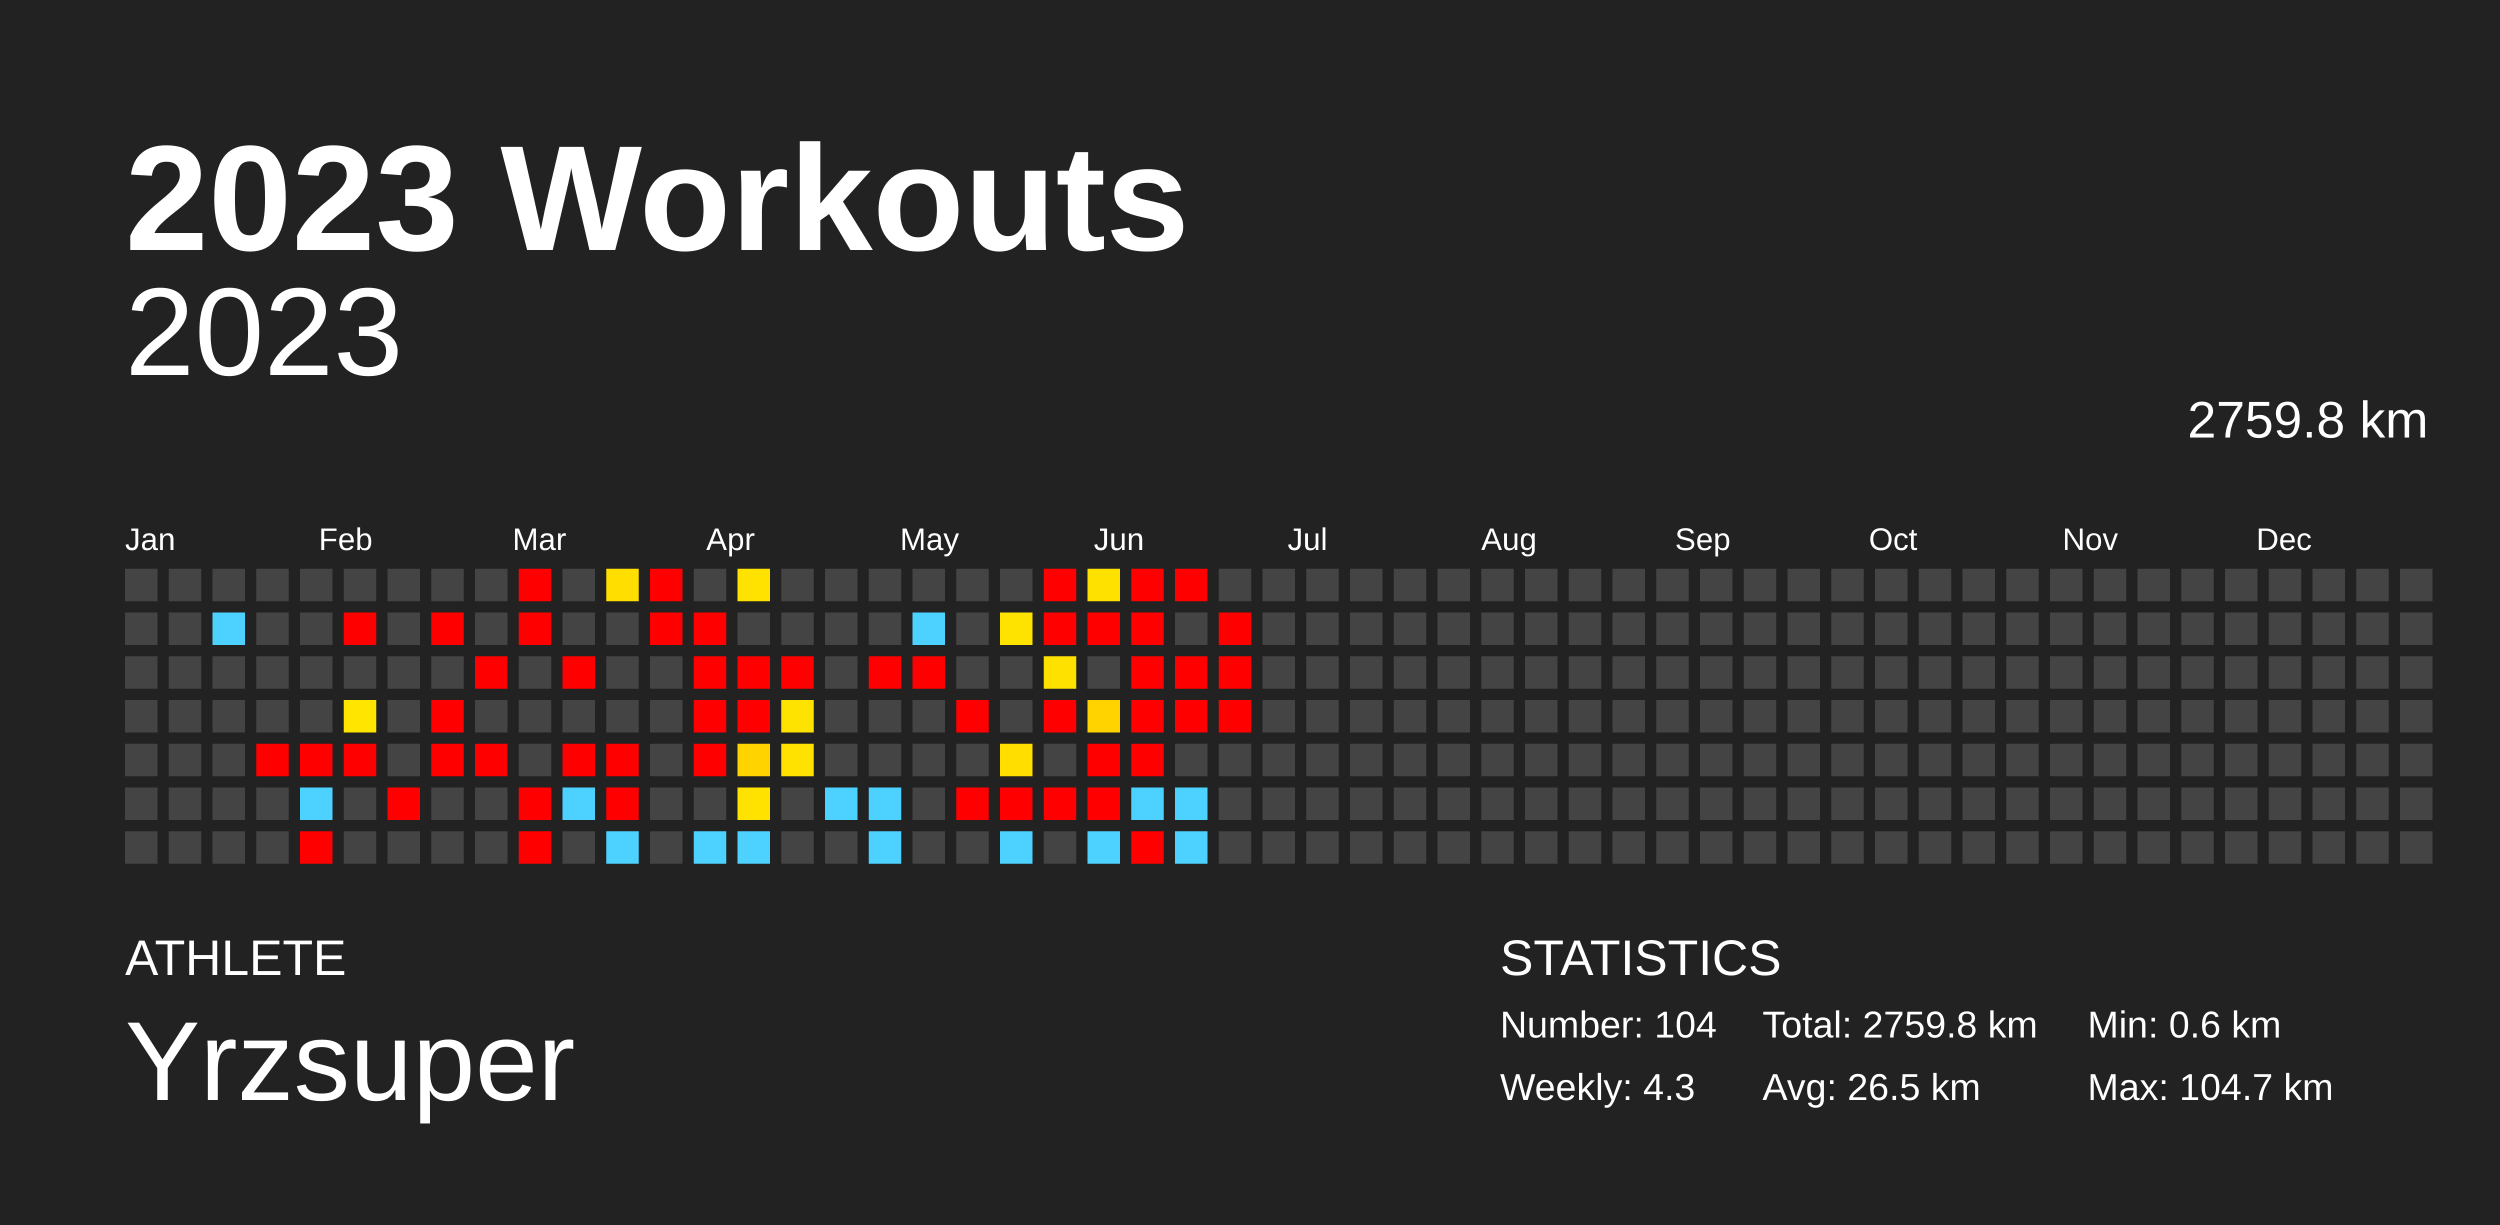
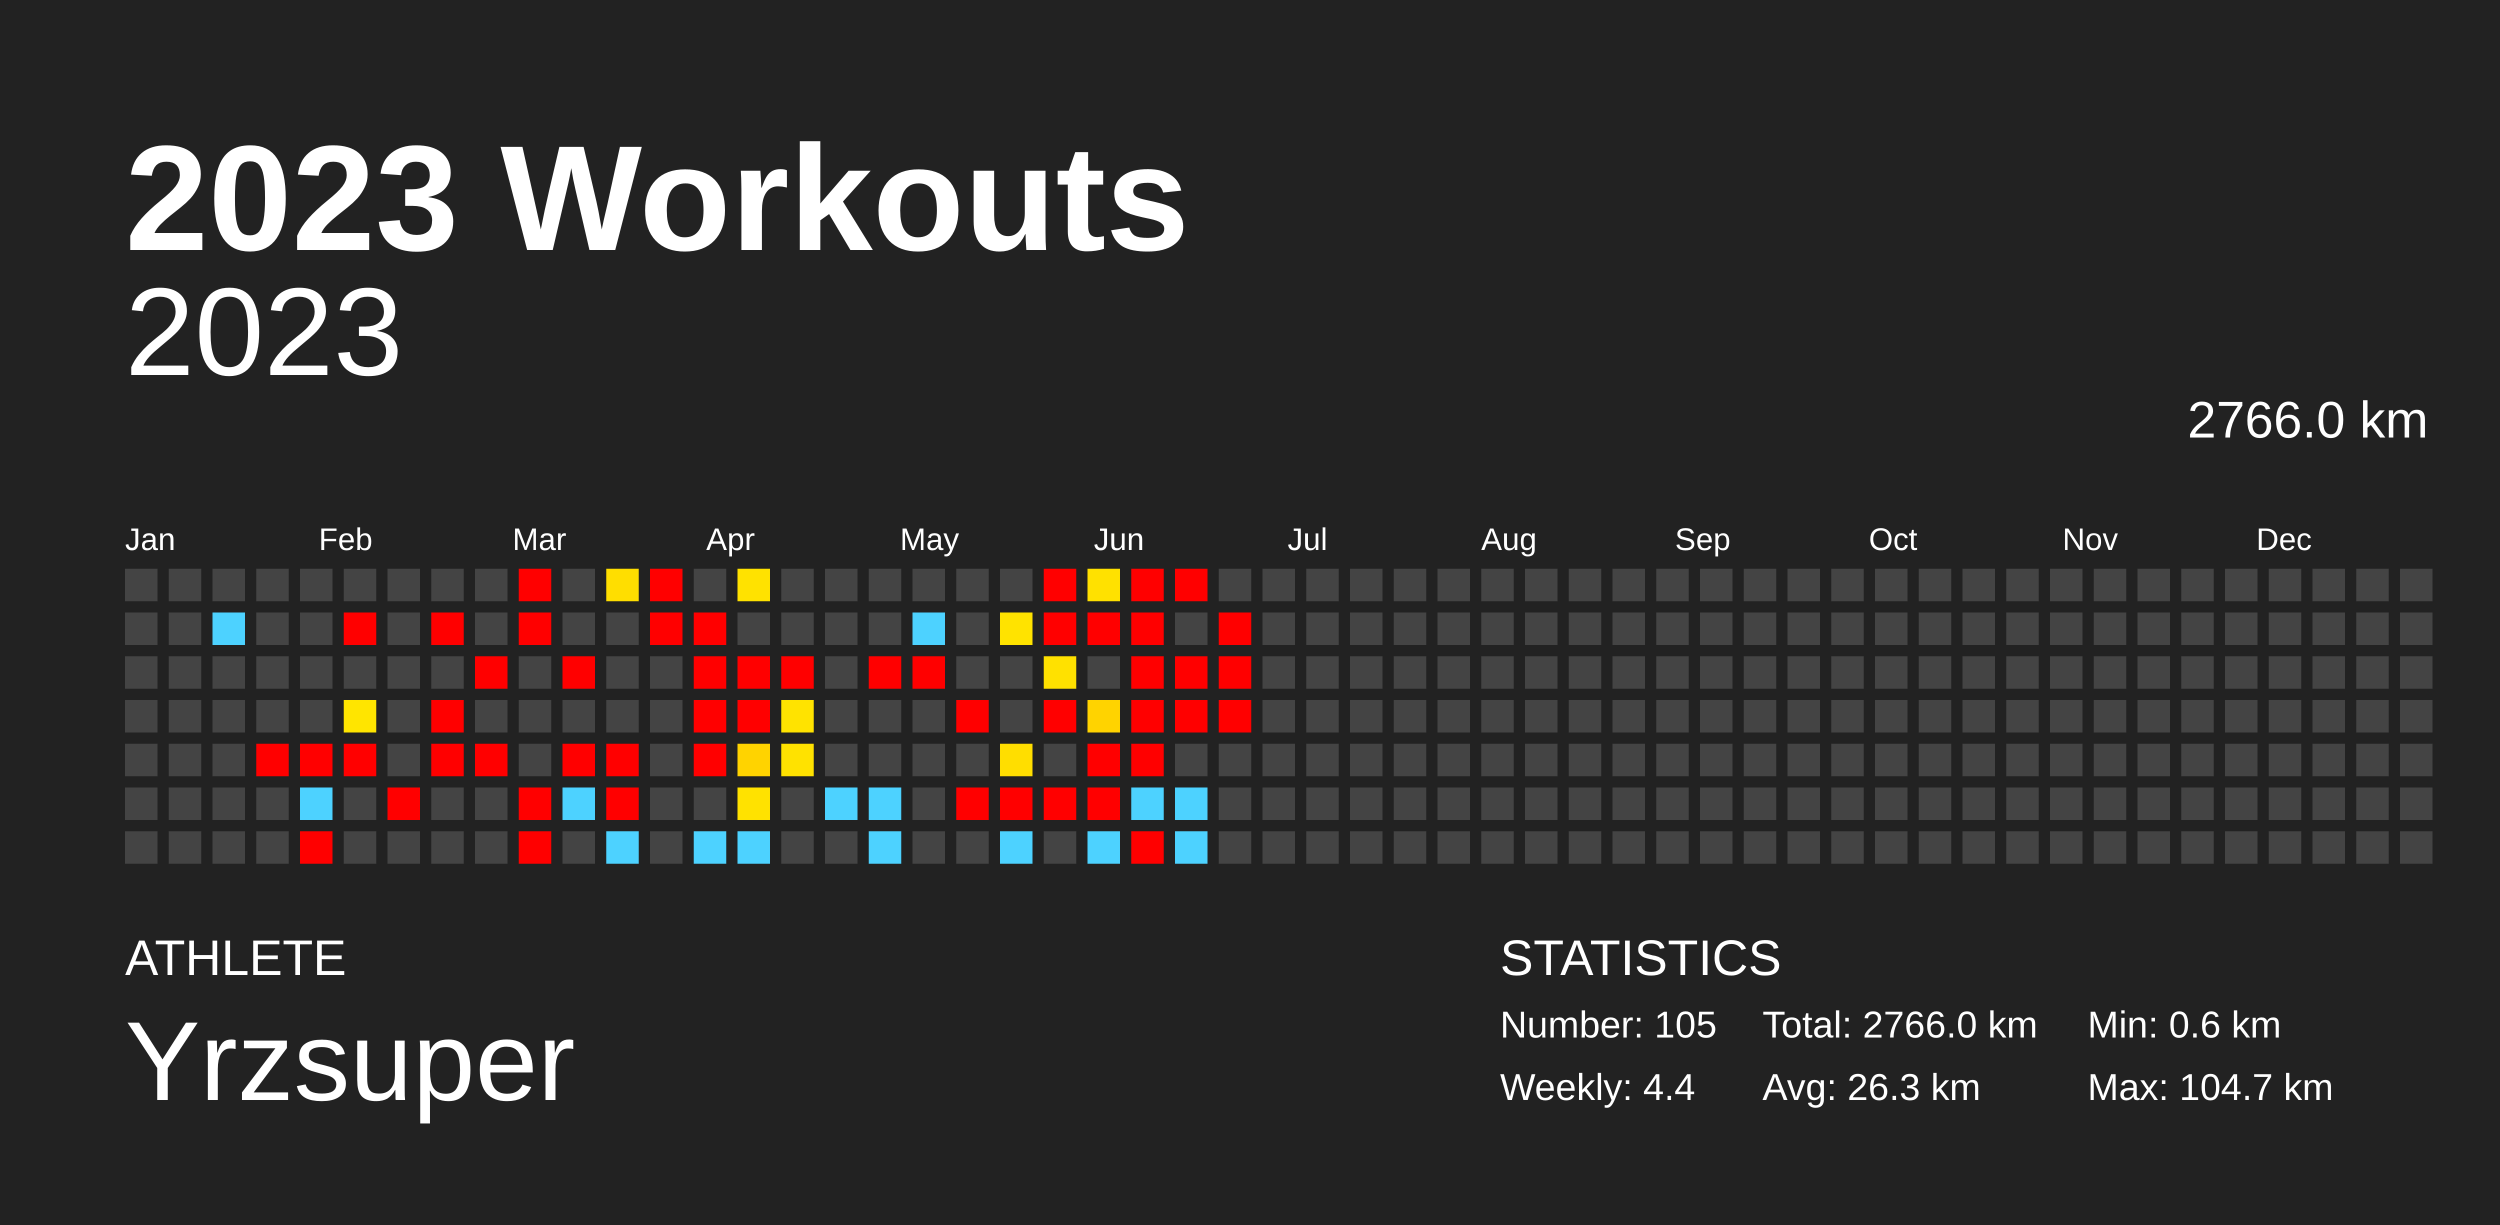
<svg xmlns="http://www.w3.org/2000/svg" baseProfile="full" height="98mm" version="1.1" viewBox="0,0,200,98" width="200mm">
  <defs />
  <rect fill="#222222" height="98" width="200" x="0" y="0" />
  <text fill="#FFFFFF" style="font-size:12px; font-family:Arial; font-weight:bold;" x="10" y="20">2023 Workouts</text>
  <text fill="#FFFFFF" style="font-size:4px; font-family:Arial" x="10" y="78">ATHLETE</text>
  <text fill="#FFFFFF" style="font-size:9px; font-family:Arial" x="10" y="88">Yrzsuper</text>
  <text fill="#FFFFFF" style="font-size:4px; font-family:Arial" x="120" y="78">STATISTICS</text>
-   <text fill="#FFFFFF" style="font-size:3px; font-family:Arial" x="120" y="83">Number: 104</text>
-   <text fill="#FFFFFF" style="font-size:3px; font-family:Arial" x="120" y="88">Weekly: 4.3</text>
-   <text fill="#FFFFFF" style="font-size:3px; font-family:Arial" x="141" y="83">Total: 2759.8 km</text>
-   <text fill="#FFFFFF" style="font-size:3px; font-family:Arial" x="141" y="88">Avg: 26.5 km</text>
+   <text fill="#FFFFFF" style="font-size:3px; font-family:Arial" x="120" y="83">Number: 105</text>
+   <text fill="#FFFFFF" style="font-size:3px; font-family:Arial" x="120" y="88">Weekly: 4.4</text>
+   <text fill="#FFFFFF" style="font-size:3px; font-family:Arial" x="141" y="83">Total: 2766.0 km</text>
+   <text fill="#FFFFFF" style="font-size:3px; font-family:Arial" x="141" y="88">Avg: 26.3 km</text>
  <text fill="#FFFFFF" style="font-size:3px; font-family:Arial" x="167" y="83">Min: 0.6 km</text>
  <text fill="#FFFFFF" style="font-size:3px; font-family:Arial" x="167" y="88">Max: 104.7 km</text>
  <text alignment-baseline="hanging" fill="#FFFFFF" style="font-size:10.0px; font-family:Arial;" x="10" y="30">2023</text>
-   <text alignment-baseline="hanging" fill="#FFFFFF" style="font-size:4.125px; font-family:Arial;" x="175" y="35">2759.8 km</text>
+   <text alignment-baseline="hanging" fill="#FFFFFF" style="font-size:4.125px; font-family:Arial;" x="175" y="35">2766.0 km</text>
  <text fill="#FFFFFF" style="font-size:2.5px; font-family:Arial" x="10.0" y="44">Jan</text>
  <text fill="#FFFFFF" style="font-size:2.5px; font-family:Arial" x="25.5" y="44">Feb</text>
  <text fill="#FFFFFF" style="font-size:2.5px; font-family:Arial" x="41.0" y="44">Mar</text>
  <text fill="#FFFFFF" style="font-size:2.5px; font-family:Arial" x="56.5" y="44">Apr</text>
  <text fill="#FFFFFF" style="font-size:2.5px; font-family:Arial" x="72.0" y="44">May</text>
  <text fill="#FFFFFF" style="font-size:2.5px; font-family:Arial" x="87.5" y="44">Jun</text>
  <text fill="#FFFFFF" style="font-size:2.5px; font-family:Arial" x="103.0" y="44">Jul</text>
  <text fill="#FFFFFF" style="font-size:2.5px; font-family:Arial" x="118.5" y="44">Aug</text>
  <text fill="#FFFFFF" style="font-size:2.5px; font-family:Arial" x="134.0" y="44">Sep</text>
  <text fill="#FFFFFF" style="font-size:2.5px; font-family:Arial" x="149.5" y="44">Oct</text>
  <text fill="#FFFFFF" style="font-size:2.5px; font-family:Arial" x="165.0" y="44">Nov</text>
  <text fill="#FFFFFF" style="font-size:2.5px; font-family:Arial" x="180.5" y="44">Dec</text>
  <rect fill="#444444" height="2.6" width="2.6" x="10.0" y="45.5" />
  <rect fill="#444444" height="2.6" width="2.6" x="10.0" y="49.0" />
  <rect fill="#444444" height="2.6" width="2.6" x="10.0" y="52.5" />
  <rect fill="#444444" height="2.6" width="2.6" x="10.0" y="56.0" />
  <rect fill="#444444" height="2.6" width="2.6" x="10.0" y="59.5" />
  <rect fill="#444444" height="2.6" width="2.6" x="10.0" y="63.0" />
  <rect fill="#444444" height="2.6" width="2.6" x="10.0" y="66.5" />
  <rect fill="#444444" height="2.6" width="2.6" x="13.5" y="45.5" />
  <rect fill="#444444" height="2.6" width="2.6" x="13.5" y="49.0" />
  <rect fill="#444444" height="2.6" width="2.6" x="13.5" y="52.5" />
  <rect fill="#444444" height="2.6" width="2.6" x="13.5" y="56.0" />
  <rect fill="#444444" height="2.6" width="2.6" x="13.5" y="59.5" />
  <rect fill="#444444" height="2.6" width="2.6" x="13.5" y="63.0" />
  <rect fill="#444444" height="2.6" width="2.6" x="13.5" y="66.5" />
  <rect fill="#444444" height="2.6" width="2.6" x="17.0" y="45.5" />
  <rect fill="#4dd2ff" height="2.6" width="2.6" x="17.0" y="49.0" />
  <rect fill="#444444" height="2.6" width="2.6" x="17.0" y="52.5" />
  <rect fill="#444444" height="2.6" width="2.6" x="17.0" y="56.0" />
  <rect fill="#444444" height="2.6" width="2.6" x="17.0" y="59.5" />
  <rect fill="#444444" height="2.6" width="2.6" x="17.0" y="63.0" />
  <rect fill="#444444" height="2.6" width="2.6" x="17.0" y="66.5" />
  <rect fill="#444444" height="2.6" width="2.6" x="20.5" y="45.5" />
  <rect fill="#444444" height="2.6" width="2.6" x="20.5" y="49.0" />
  <rect fill="#444444" height="2.6" width="2.6" x="20.5" y="52.5" />
  <rect fill="#444444" height="2.6" width="2.6" x="20.5" y="56.0" />
  <rect fill="red" height="2.6" width="2.6" x="20.5" y="59.5" />
  <rect fill="#444444" height="2.6" width="2.6" x="20.5" y="63.0" />
  <rect fill="#444444" height="2.6" width="2.6" x="20.5" y="66.5" />
  <rect fill="#444444" height="2.6" width="2.6" x="24.0" y="45.5" />
  <rect fill="#444444" height="2.6" width="2.6" x="24.0" y="49.0" />
  <rect fill="#444444" height="2.6" width="2.6" x="24.0" y="52.5" />
  <rect fill="#444444" height="2.6" width="2.6" x="24.0" y="56.0" />
  <rect fill="red" height="2.6" width="2.6" x="24.0" y="59.5" />
  <rect fill="#4dd2ff" height="2.6" width="2.6" x="24.0" y="63.0" />
  <rect fill="red" height="2.6" width="2.6" x="24.0" y="66.5" />
  <rect fill="#444444" height="2.6" width="2.6" x="27.5" y="45.5" />
  <rect fill="red" height="2.6" width="2.6" x="27.5" y="49.0" />
  <rect fill="#444444" height="2.6" width="2.6" x="27.5" y="52.5" />
  <rect fill="#ffe500" height="2.6" width="2.6" x="27.5" y="56.0" />
  <rect fill="red" height="2.6" width="2.6" x="27.5" y="59.5" />
  <rect fill="#444444" height="2.6" width="2.6" x="27.5" y="63.0" />
  <rect fill="#444444" height="2.6" width="2.6" x="27.5" y="66.5" />
  <rect fill="#444444" height="2.6" width="2.6" x="31.0" y="45.5" />
  <rect fill="#444444" height="2.6" width="2.6" x="31.0" y="49.0" />
  <rect fill="#444444" height="2.6" width="2.6" x="31.0" y="52.5" />
  <rect fill="#444444" height="2.6" width="2.6" x="31.0" y="56.0" />
  <rect fill="#444444" height="2.6" width="2.6" x="31.0" y="59.5" />
  <rect fill="red" height="2.6" width="2.6" x="31.0" y="63.0" />
  <rect fill="#444444" height="2.6" width="2.6" x="31.0" y="66.5" />
  <rect fill="#444444" height="2.6" width="2.6" x="34.5" y="45.5" />
  <rect fill="red" height="2.6" width="2.6" x="34.5" y="49.0" />
  <rect fill="#444444" height="2.6" width="2.6" x="34.5" y="52.5" />
  <rect fill="red" height="2.6" width="2.6" x="34.5" y="56.0" />
  <rect fill="red" height="2.6" width="2.6" x="34.5" y="59.5" />
  <rect fill="#444444" height="2.6" width="2.6" x="34.5" y="63.0" />
  <rect fill="#444444" height="2.6" width="2.6" x="34.5" y="66.5" />
  <rect fill="#444444" height="2.6" width="2.6" x="38.0" y="45.5" />
  <rect fill="#444444" height="2.6" width="2.6" x="38.0" y="49.0" />
  <rect fill="red" height="2.6" width="2.6" x="38.0" y="52.5" />
  <rect fill="#444444" height="2.6" width="2.6" x="38.0" y="56.0" />
  <rect fill="red" height="2.6" width="2.6" x="38.0" y="59.5" />
  <rect fill="#444444" height="2.6" width="2.6" x="38.0" y="63.0" />
  <rect fill="#444444" height="2.6" width="2.6" x="38.0" y="66.5" />
  <rect fill="red" height="2.6" width="2.6" x="41.5" y="45.5" />
  <rect fill="red" height="2.6" width="2.6" x="41.5" y="49.0" />
  <rect fill="#444444" height="2.6" width="2.6" x="41.5" y="52.5" />
  <rect fill="#444444" height="2.6" width="2.6" x="41.5" y="56.0" />
  <rect fill="#444444" height="2.6" width="2.6" x="41.5" y="59.5" />
  <rect fill="red" height="2.6" width="2.6" x="41.5" y="63.0" />
  <rect fill="red" height="2.6" width="2.6" x="41.5" y="66.5" />
  <rect fill="#444444" height="2.6" width="2.6" x="45.0" y="45.5" />
  <rect fill="#444444" height="2.6" width="2.6" x="45.0" y="49.0" />
  <rect fill="red" height="2.6" width="2.6" x="45.0" y="52.5" />
  <rect fill="#444444" height="2.6" width="2.6" x="45.0" y="56.0" />
  <rect fill="red" height="2.6" width="2.6" x="45.0" y="59.5" />
  <rect fill="#4dd2ff" height="2.6" width="2.6" x="45.0" y="63.0" />
  <rect fill="#444444" height="2.6" width="2.6" x="45.0" y="66.5" />
  <rect fill="#ffde00" height="2.6" width="2.6" x="48.5" y="45.5" />
  <rect fill="#444444" height="2.6" width="2.6" x="48.5" y="49.0" />
  <rect fill="#444444" height="2.6" width="2.6" x="48.5" y="52.5" />
  <rect fill="#444444" height="2.6" width="2.6" x="48.5" y="56.0" />
  <rect fill="red" height="2.6" width="2.6" x="48.5" y="59.5" />
  <rect fill="red" height="2.6" width="2.6" x="48.5" y="63.0" />
  <rect fill="#4dd2ff" height="2.6" width="2.6" x="48.5" y="66.5" />
  <rect fill="red" height="2.6" width="2.6" x="52.0" y="45.5" />
  <rect fill="red" height="2.6" width="2.6" x="52.0" y="49.0" />
  <rect fill="#444444" height="2.6" width="2.6" x="52.0" y="52.5" />
  <rect fill="#444444" height="2.6" width="2.6" x="52.0" y="56.0" />
  <rect fill="#444444" height="2.6" width="2.6" x="52.0" y="59.5" />
  <rect fill="#444444" height="2.6" width="2.6" x="52.0" y="63.0" />
  <rect fill="#444444" height="2.6" width="2.6" x="52.0" y="66.5" />
  <rect fill="#444444" height="2.6" width="2.6" x="55.5" y="45.5" />
  <rect fill="red" height="2.6" width="2.6" x="55.5" y="49.0" />
  <rect fill="red" height="2.6" width="2.6" x="55.5" y="52.5" />
  <rect fill="red" height="2.6" width="2.6" x="55.5" y="56.0" />
  <rect fill="red" height="2.6" width="2.6" x="55.5" y="59.5" />
  <rect fill="#444444" height="2.6" width="2.6" x="55.5" y="63.0" />
  <rect fill="#4dd2ff" height="2.6" width="2.6" x="55.5" y="66.5" />
  <rect fill="#ffe200" height="2.6" width="2.6" x="59.0" y="45.5" />
  <rect fill="#444444" height="2.6" width="2.6" x="59.0" y="49.0" />
  <rect fill="red" height="2.6" width="2.6" x="59.0" y="52.5" />
  <rect fill="red" height="2.6" width="2.6" x="59.0" y="56.0" />
  <rect fill="#ffd300" height="2.6" width="2.6" x="59.0" y="59.5" />
  <rect fill="#ffe200" height="2.6" width="2.6" x="59.0" y="63.0" />
  <rect fill="#4dd2ff" height="2.6" width="2.6" x="59.0" y="66.5" />
  <rect fill="#444444" height="2.6" width="2.6" x="62.5" y="45.5" />
  <rect fill="#444444" height="2.6" width="2.6" x="62.5" y="49.0" />
  <rect fill="red" height="2.6" width="2.6" x="62.5" y="52.5" />
  <rect fill="#ffe300" height="2.6" width="2.6" x="62.5" y="56.0" />
  <rect fill="#ffe200" height="2.6" width="2.6" x="62.5" y="59.5" />
  <rect fill="#444444" height="2.6" width="2.6" x="62.5" y="63.0" />
  <rect fill="#444444" height="2.6" width="2.6" x="62.5" y="66.5" />
  <rect fill="#444444" height="2.6" width="2.6" x="66.0" y="45.5" />
  <rect fill="#444444" height="2.6" width="2.6" x="66.0" y="49.0" />
  <rect fill="#444444" height="2.6" width="2.6" x="66.0" y="52.5" />
  <rect fill="#444444" height="2.6" width="2.6" x="66.0" y="56.0" />
  <rect fill="#444444" height="2.6" width="2.6" x="66.0" y="59.5" />
  <rect fill="#4dd2ff" height="2.6" width="2.6" x="66.0" y="63.0" />
  <rect fill="#444444" height="2.6" width="2.6" x="66.0" y="66.5" />
  <rect fill="#444444" height="2.6" width="2.6" x="69.5" y="45.5" />
  <rect fill="#444444" height="2.6" width="2.6" x="69.5" y="49.0" />
  <rect fill="red" height="2.6" width="2.6" x="69.5" y="52.5" />
  <rect fill="#444444" height="2.6" width="2.6" x="69.5" y="56.0" />
  <rect fill="#444444" height="2.6" width="2.6" x="69.5" y="59.5" />
  <rect fill="#4dd2ff" height="2.6" width="2.6" x="69.5" y="63.0" />
  <rect fill="#4dd2ff" height="2.6" width="2.6" x="69.5" y="66.5" />
  <rect fill="#444444" height="2.6" width="2.6" x="73.0" y="45.5" />
  <rect fill="#4dd2ff" height="2.6" width="2.6" x="73.0" y="49.0" />
  <rect fill="red" height="2.6" width="2.6" x="73.0" y="52.5" />
  <rect fill="#444444" height="2.6" width="2.6" x="73.0" y="56.0" />
  <rect fill="#444444" height="2.6" width="2.6" x="73.0" y="59.5" />
  <rect fill="#444444" height="2.6" width="2.6" x="73.0" y="63.0" />
  <rect fill="#444444" height="2.6" width="2.6" x="73.0" y="66.5" />
  <rect fill="#444444" height="2.6" width="2.6" x="76.5" y="45.5" />
  <rect fill="#444444" height="2.6" width="2.6" x="76.5" y="49.0" />
  <rect fill="#444444" height="2.6" width="2.6" x="76.5" y="52.5" />
  <rect fill="red" height="2.6" width="2.6" x="76.5" y="56.0" />
  <rect fill="#444444" height="2.6" width="2.6" x="76.5" y="59.5" />
  <rect fill="red" height="2.6" width="2.6" x="76.5" y="63.0" />
  <rect fill="#444444" height="2.6" width="2.6" x="76.5" y="66.5" />
  <rect fill="#444444" height="2.6" width="2.6" x="80.0" y="45.5" />
  <rect fill="#ffe300" height="2.6" width="2.6" x="80.0" y="49.0" />
  <rect fill="#444444" height="2.6" width="2.6" x="80.0" y="52.5" />
  <rect fill="#444444" height="2.6" width="2.6" x="80.0" y="56.0" />
  <rect fill="#ffde00" height="2.6" width="2.6" x="80.0" y="59.5" />
  <rect fill="red" height="2.6" width="2.6" x="80.0" y="63.0" />
  <rect fill="#4dd2ff" height="2.6" width="2.6" x="80.0" y="66.5" />
  <rect fill="red" height="2.6" width="2.6" x="83.5" y="45.5" />
  <rect fill="red" height="2.6" width="2.6" x="83.5" y="49.0" />
  <rect fill="#ffe100" height="2.6" width="2.6" x="83.5" y="52.5" />
  <rect fill="red" height="2.6" width="2.6" x="83.5" y="56.0" />
  <rect fill="#444444" height="2.6" width="2.6" x="83.5" y="59.5" />
  <rect fill="red" height="2.6" width="2.6" x="83.5" y="63.0" />
  <rect fill="#444444" height="2.6" width="2.6" x="83.5" y="66.5" />
  <rect fill="#ffe100" height="2.6" width="2.6" x="87.0" y="45.5" />
  <rect fill="red" height="2.6" width="2.6" x="87.0" y="49.0" />
  <rect fill="#444444" height="2.6" width="2.6" x="87.0" y="52.5" />
  <rect fill="#ffd300" height="2.6" width="2.6" x="87.0" y="56.0" />
  <rect fill="red" height="2.6" width="2.6" x="87.0" y="59.5" />
  <rect fill="red" height="2.6" width="2.6" x="87.0" y="63.0" />
  <rect fill="#4dd2ff" height="2.6" width="2.6" x="87.0" y="66.5" />
  <rect fill="red" height="2.6" width="2.6" x="90.5" y="45.5" />
  <rect fill="red" height="2.6" width="2.6" x="90.5" y="49.0" />
  <rect fill="red" height="2.6" width="2.6" x="90.5" y="52.5" />
  <rect fill="red" height="2.6" width="2.6" x="90.5" y="56.0" />
  <rect fill="red" height="2.6" width="2.6" x="90.5" y="59.5" />
  <rect fill="#4dd2ff" height="2.6" width="2.6" x="90.5" y="63.0" />
  <rect fill="red" height="2.6" width="2.6" x="90.5" y="66.5" />
  <rect fill="red" height="2.6" width="2.6" x="94.0" y="45.5" />
  <rect fill="#444444" height="2.6" width="2.6" x="94.0" y="49.0" />
  <rect fill="red" height="2.6" width="2.6" x="94.0" y="52.5" />
  <rect fill="red" height="2.6" width="2.6" x="94.0" y="56.0" />
  <rect fill="#444444" height="2.6" width="2.6" x="94.0" y="59.5" />
  <rect fill="#4dd2ff" height="2.6" width="2.6" x="94.0" y="63.0" />
  <rect fill="#4dd2ff" height="2.6" width="2.6" x="94.0" y="66.5" />
  <rect fill="#444444" height="2.6" width="2.6" x="97.5" y="45.5" />
  <rect fill="red" height="2.6" width="2.6" x="97.5" y="49.0" />
  <rect fill="red" height="2.6" width="2.6" x="97.5" y="52.5" />
  <rect fill="red" height="2.6" width="2.6" x="97.5" y="56.0" />
  <rect fill="#444444" height="2.6" width="2.6" x="97.5" y="59.5" />
  <rect fill="#444444" height="2.6" width="2.6" x="97.5" y="63.0" />
  <rect fill="#444444" height="2.6" width="2.6" x="97.5" y="66.5" />
  <rect fill="#444444" height="2.6" width="2.6" x="101.0" y="45.5" />
  <rect fill="#444444" height="2.6" width="2.6" x="101.0" y="49.0" />
  <rect fill="#444444" height="2.6" width="2.6" x="101.0" y="52.5" />
  <rect fill="#444444" height="2.6" width="2.6" x="101.0" y="56.0" />
  <rect fill="#444444" height="2.6" width="2.6" x="101.0" y="59.5" />
  <rect fill="#444444" height="2.6" width="2.6" x="101.0" y="63.0" />
  <rect fill="#444444" height="2.6" width="2.6" x="101.0" y="66.5" />
  <rect fill="#444444" height="2.6" width="2.6" x="104.5" y="45.5" />
  <rect fill="#444444" height="2.6" width="2.6" x="104.5" y="49.0" />
  <rect fill="#444444" height="2.6" width="2.6" x="104.5" y="52.5" />
  <rect fill="#444444" height="2.6" width="2.6" x="104.5" y="56.0" />
  <rect fill="#444444" height="2.6" width="2.6" x="104.5" y="59.5" />
  <rect fill="#444444" height="2.6" width="2.6" x="104.5" y="63.0" />
  <rect fill="#444444" height="2.6" width="2.6" x="104.5" y="66.5" />
  <rect fill="#444444" height="2.6" width="2.6" x="108.0" y="45.5" />
  <rect fill="#444444" height="2.6" width="2.6" x="108.0" y="49.0" />
  <rect fill="#444444" height="2.6" width="2.6" x="108.0" y="52.5" />
  <rect fill="#444444" height="2.6" width="2.6" x="108.0" y="56.0" />
  <rect fill="#444444" height="2.6" width="2.6" x="108.0" y="59.5" />
  <rect fill="#444444" height="2.6" width="2.6" x="108.0" y="63.0" />
  <rect fill="#444444" height="2.6" width="2.6" x="108.0" y="66.5" />
  <rect fill="#444444" height="2.6" width="2.6" x="111.5" y="45.5" />
  <rect fill="#444444" height="2.6" width="2.6" x="111.5" y="49.0" />
  <rect fill="#444444" height="2.6" width="2.6" x="111.5" y="52.5" />
  <rect fill="#444444" height="2.6" width="2.6" x="111.5" y="56.0" />
  <rect fill="#444444" height="2.6" width="2.6" x="111.5" y="59.5" />
  <rect fill="#444444" height="2.6" width="2.6" x="111.5" y="63.0" />
  <rect fill="#444444" height="2.6" width="2.6" x="111.5" y="66.5" />
  <rect fill="#444444" height="2.6" width="2.6" x="115.0" y="45.5" />
  <rect fill="#444444" height="2.6" width="2.6" x="115.0" y="49.0" />
  <rect fill="#444444" height="2.6" width="2.6" x="115.0" y="52.5" />
  <rect fill="#444444" height="2.6" width="2.6" x="115.0" y="56.0" />
  <rect fill="#444444" height="2.6" width="2.6" x="115.0" y="59.5" />
  <rect fill="#444444" height="2.6" width="2.6" x="115.0" y="63.0" />
  <rect fill="#444444" height="2.6" width="2.6" x="115.0" y="66.5" />
  <rect fill="#444444" height="2.6" width="2.6" x="118.5" y="45.5" />
  <rect fill="#444444" height="2.6" width="2.6" x="118.5" y="49.0" />
  <rect fill="#444444" height="2.6" width="2.6" x="118.5" y="52.5" />
  <rect fill="#444444" height="2.6" width="2.6" x="118.5" y="56.0" />
  <rect fill="#444444" height="2.6" width="2.6" x="118.5" y="59.5" />
  <rect fill="#444444" height="2.6" width="2.6" x="118.5" y="63.0" />
  <rect fill="#444444" height="2.6" width="2.6" x="118.5" y="66.5" />
  <rect fill="#444444" height="2.6" width="2.6" x="122.0" y="45.5" />
  <rect fill="#444444" height="2.6" width="2.6" x="122.0" y="49.0" />
  <rect fill="#444444" height="2.6" width="2.6" x="122.0" y="52.5" />
  <rect fill="#444444" height="2.6" width="2.6" x="122.0" y="56.0" />
  <rect fill="#444444" height="2.6" width="2.6" x="122.0" y="59.5" />
  <rect fill="#444444" height="2.6" width="2.6" x="122.0" y="63.0" />
  <rect fill="#444444" height="2.6" width="2.6" x="122.0" y="66.5" />
  <rect fill="#444444" height="2.6" width="2.6" x="125.5" y="45.5" />
  <rect fill="#444444" height="2.6" width="2.6" x="125.5" y="49.0" />
  <rect fill="#444444" height="2.6" width="2.6" x="125.5" y="52.5" />
  <rect fill="#444444" height="2.6" width="2.6" x="125.5" y="56.0" />
  <rect fill="#444444" height="2.6" width="2.6" x="125.5" y="59.5" />
  <rect fill="#444444" height="2.6" width="2.6" x="125.5" y="63.0" />
  <rect fill="#444444" height="2.6" width="2.6" x="125.5" y="66.5" />
  <rect fill="#444444" height="2.6" width="2.6" x="129.0" y="45.5" />
  <rect fill="#444444" height="2.6" width="2.6" x="129.0" y="49.0" />
  <rect fill="#444444" height="2.6" width="2.6" x="129.0" y="52.5" />
  <rect fill="#444444" height="2.6" width="2.6" x="129.0" y="56.0" />
  <rect fill="#444444" height="2.6" width="2.6" x="129.0" y="59.5" />
  <rect fill="#444444" height="2.6" width="2.6" x="129.0" y="63.0" />
  <rect fill="#444444" height="2.6" width="2.6" x="129.0" y="66.5" />
  <rect fill="#444444" height="2.6" width="2.6" x="132.5" y="45.5" />
  <rect fill="#444444" height="2.6" width="2.6" x="132.5" y="49.0" />
  <rect fill="#444444" height="2.6" width="2.6" x="132.5" y="52.5" />
  <rect fill="#444444" height="2.6" width="2.6" x="132.5" y="56.0" />
  <rect fill="#444444" height="2.6" width="2.6" x="132.5" y="59.5" />
  <rect fill="#444444" height="2.6" width="2.6" x="132.5" y="63.0" />
  <rect fill="#444444" height="2.6" width="2.6" x="132.5" y="66.5" />
  <rect fill="#444444" height="2.6" width="2.6" x="136.0" y="45.5" />
  <rect fill="#444444" height="2.6" width="2.6" x="136.0" y="49.0" />
  <rect fill="#444444" height="2.6" width="2.6" x="136.0" y="52.5" />
  <rect fill="#444444" height="2.6" width="2.6" x="136.0" y="56.0" />
  <rect fill="#444444" height="2.6" width="2.6" x="136.0" y="59.5" />
  <rect fill="#444444" height="2.6" width="2.6" x="136.0" y="63.0" />
  <rect fill="#444444" height="2.6" width="2.6" x="136.0" y="66.5" />
  <rect fill="#444444" height="2.6" width="2.6" x="139.5" y="45.5" />
  <rect fill="#444444" height="2.6" width="2.6" x="139.5" y="49.0" />
  <rect fill="#444444" height="2.6" width="2.6" x="139.5" y="52.5" />
  <rect fill="#444444" height="2.6" width="2.6" x="139.5" y="56.0" />
  <rect fill="#444444" height="2.6" width="2.6" x="139.5" y="59.5" />
  <rect fill="#444444" height="2.6" width="2.6" x="139.5" y="63.0" />
  <rect fill="#444444" height="2.6" width="2.6" x="139.5" y="66.5" />
  <rect fill="#444444" height="2.6" width="2.6" x="143.0" y="45.5" />
  <rect fill="#444444" height="2.6" width="2.6" x="143.0" y="49.0" />
  <rect fill="#444444" height="2.6" width="2.6" x="143.0" y="52.5" />
  <rect fill="#444444" height="2.6" width="2.6" x="143.0" y="56.0" />
  <rect fill="#444444" height="2.6" width="2.6" x="143.0" y="59.5" />
  <rect fill="#444444" height="2.6" width="2.6" x="143.0" y="63.0" />
  <rect fill="#444444" height="2.6" width="2.6" x="143.0" y="66.5" />
  <rect fill="#444444" height="2.6" width="2.6" x="146.5" y="45.5" />
  <rect fill="#444444" height="2.6" width="2.6" x="146.5" y="49.0" />
  <rect fill="#444444" height="2.6" width="2.6" x="146.5" y="52.5" />
  <rect fill="#444444" height="2.6" width="2.6" x="146.5" y="56.0" />
  <rect fill="#444444" height="2.6" width="2.6" x="146.5" y="59.5" />
  <rect fill="#444444" height="2.6" width="2.6" x="146.5" y="63.0" />
  <rect fill="#444444" height="2.6" width="2.6" x="146.5" y="66.5" />
  <rect fill="#444444" height="2.6" width="2.6" x="150.0" y="45.5" />
  <rect fill="#444444" height="2.6" width="2.6" x="150.0" y="49.0" />
  <rect fill="#444444" height="2.6" width="2.6" x="150.0" y="52.5" />
  <rect fill="#444444" height="2.6" width="2.6" x="150.0" y="56.0" />
  <rect fill="#444444" height="2.6" width="2.6" x="150.0" y="59.5" />
  <rect fill="#444444" height="2.6" width="2.6" x="150.0" y="63.0" />
  <rect fill="#444444" height="2.6" width="2.6" x="150.0" y="66.5" />
  <rect fill="#444444" height="2.6" width="2.6" x="153.5" y="45.5" />
  <rect fill="#444444" height="2.6" width="2.6" x="153.5" y="49.0" />
  <rect fill="#444444" height="2.6" width="2.6" x="153.5" y="52.5" />
  <rect fill="#444444" height="2.6" width="2.6" x="153.5" y="56.0" />
  <rect fill="#444444" height="2.6" width="2.6" x="153.5" y="59.5" />
  <rect fill="#444444" height="2.6" width="2.6" x="153.5" y="63.0" />
  <rect fill="#444444" height="2.6" width="2.6" x="153.5" y="66.5" />
  <rect fill="#444444" height="2.6" width="2.6" x="157.0" y="45.5" />
  <rect fill="#444444" height="2.6" width="2.6" x="157.0" y="49.0" />
  <rect fill="#444444" height="2.6" width="2.6" x="157.0" y="52.5" />
  <rect fill="#444444" height="2.6" width="2.6" x="157.0" y="56.0" />
  <rect fill="#444444" height="2.6" width="2.6" x="157.0" y="59.5" />
  <rect fill="#444444" height="2.6" width="2.6" x="157.0" y="63.0" />
  <rect fill="#444444" height="2.6" width="2.6" x="157.0" y="66.5" />
  <rect fill="#444444" height="2.6" width="2.6" x="160.5" y="45.5" />
  <rect fill="#444444" height="2.6" width="2.6" x="160.5" y="49.0" />
  <rect fill="#444444" height="2.6" width="2.6" x="160.5" y="52.5" />
  <rect fill="#444444" height="2.6" width="2.6" x="160.5" y="56.0" />
  <rect fill="#444444" height="2.6" width="2.6" x="160.5" y="59.5" />
  <rect fill="#444444" height="2.6" width="2.6" x="160.5" y="63.0" />
  <rect fill="#444444" height="2.6" width="2.6" x="160.5" y="66.5" />
  <rect fill="#444444" height="2.6" width="2.6" x="164.0" y="45.5" />
  <rect fill="#444444" height="2.6" width="2.6" x="164.0" y="49.0" />
  <rect fill="#444444" height="2.6" width="2.6" x="164.0" y="52.5" />
  <rect fill="#444444" height="2.6" width="2.6" x="164.0" y="56.0" />
  <rect fill="#444444" height="2.6" width="2.6" x="164.0" y="59.5" />
  <rect fill="#444444" height="2.6" width="2.6" x="164.0" y="63.0" />
  <rect fill="#444444" height="2.6" width="2.6" x="164.0" y="66.5" />
  <rect fill="#444444" height="2.6" width="2.6" x="167.5" y="45.5" />
  <rect fill="#444444" height="2.6" width="2.6" x="167.5" y="49.0" />
  <rect fill="#444444" height="2.6" width="2.6" x="167.5" y="52.5" />
  <rect fill="#444444" height="2.6" width="2.6" x="167.5" y="56.0" />
  <rect fill="#444444" height="2.6" width="2.6" x="167.5" y="59.5" />
  <rect fill="#444444" height="2.6" width="2.6" x="167.5" y="63.0" />
  <rect fill="#444444" height="2.6" width="2.6" x="167.5" y="66.5" />
  <rect fill="#444444" height="2.6" width="2.6" x="171.0" y="45.5" />
  <rect fill="#444444" height="2.6" width="2.6" x="171.0" y="49.0" />
  <rect fill="#444444" height="2.6" width="2.6" x="171.0" y="52.5" />
  <rect fill="#444444" height="2.6" width="2.6" x="171.0" y="56.0" />
  <rect fill="#444444" height="2.6" width="2.6" x="171.0" y="59.5" />
  <rect fill="#444444" height="2.6" width="2.6" x="171.0" y="63.0" />
  <rect fill="#444444" height="2.6" width="2.6" x="171.0" y="66.5" />
  <rect fill="#444444" height="2.6" width="2.6" x="174.5" y="45.5" />
  <rect fill="#444444" height="2.6" width="2.6" x="174.5" y="49.0" />
  <rect fill="#444444" height="2.6" width="2.6" x="174.5" y="52.5" />
  <rect fill="#444444" height="2.6" width="2.6" x="174.5" y="56.0" />
  <rect fill="#444444" height="2.6" width="2.6" x="174.5" y="59.5" />
  <rect fill="#444444" height="2.6" width="2.6" x="174.5" y="63.0" />
  <rect fill="#444444" height="2.6" width="2.6" x="174.5" y="66.5" />
  <rect fill="#444444" height="2.6" width="2.6" x="178.0" y="45.5" />
  <rect fill="#444444" height="2.6" width="2.6" x="178.0" y="49.0" />
  <rect fill="#444444" height="2.6" width="2.6" x="178.0" y="52.5" />
  <rect fill="#444444" height="2.6" width="2.6" x="178.0" y="56.0" />
  <rect fill="#444444" height="2.6" width="2.6" x="178.0" y="59.5" />
  <rect fill="#444444" height="2.6" width="2.6" x="178.0" y="63.0" />
  <rect fill="#444444" height="2.6" width="2.6" x="178.0" y="66.5" />
  <rect fill="#444444" height="2.6" width="2.6" x="181.5" y="45.5" />
  <rect fill="#444444" height="2.6" width="2.6" x="181.5" y="49.0" />
  <rect fill="#444444" height="2.6" width="2.6" x="181.5" y="52.5" />
  <rect fill="#444444" height="2.6" width="2.6" x="181.5" y="56.0" />
  <rect fill="#444444" height="2.6" width="2.6" x="181.5" y="59.5" />
  <rect fill="#444444" height="2.6" width="2.6" x="181.5" y="63.0" />
  <rect fill="#444444" height="2.6" width="2.6" x="181.5" y="66.5" />
  <rect fill="#444444" height="2.6" width="2.6" x="185.0" y="45.5" />
  <rect fill="#444444" height="2.6" width="2.6" x="185.0" y="49.0" />
  <rect fill="#444444" height="2.6" width="2.6" x="185.0" y="52.5" />
  <rect fill="#444444" height="2.6" width="2.6" x="185.0" y="56.0" />
  <rect fill="#444444" height="2.6" width="2.6" x="185.0" y="59.5" />
  <rect fill="#444444" height="2.6" width="2.6" x="185.0" y="63.0" />
  <rect fill="#444444" height="2.6" width="2.6" x="185.0" y="66.5" />
  <rect fill="#444444" height="2.6" width="2.6" x="188.5" y="45.5" />
  <rect fill="#444444" height="2.6" width="2.6" x="188.5" y="49.0" />
  <rect fill="#444444" height="2.6" width="2.6" x="188.5" y="52.5" />
  <rect fill="#444444" height="2.6" width="2.6" x="188.5" y="56.0" />
  <rect fill="#444444" height="2.6" width="2.6" x="188.5" y="59.5" />
  <rect fill="#444444" height="2.6" width="2.6" x="188.5" y="63.0" />
  <rect fill="#444444" height="2.6" width="2.6" x="188.5" y="66.5" />
  <rect fill="#444444" height="2.6" width="2.6" x="192.0" y="45.5" />
  <rect fill="#444444" height="2.6" width="2.6" x="192.0" y="49.0" />
  <rect fill="#444444" height="2.6" width="2.6" x="192.0" y="52.5" />
  <rect fill="#444444" height="2.6" width="2.6" x="192.0" y="56.0" />
  <rect fill="#444444" height="2.6" width="2.6" x="192.0" y="59.5" />
  <rect fill="#444444" height="2.6" width="2.6" x="192.0" y="63.0" />
  <rect fill="#444444" height="2.6" width="2.6" x="192.0" y="66.5" />
</svg>
